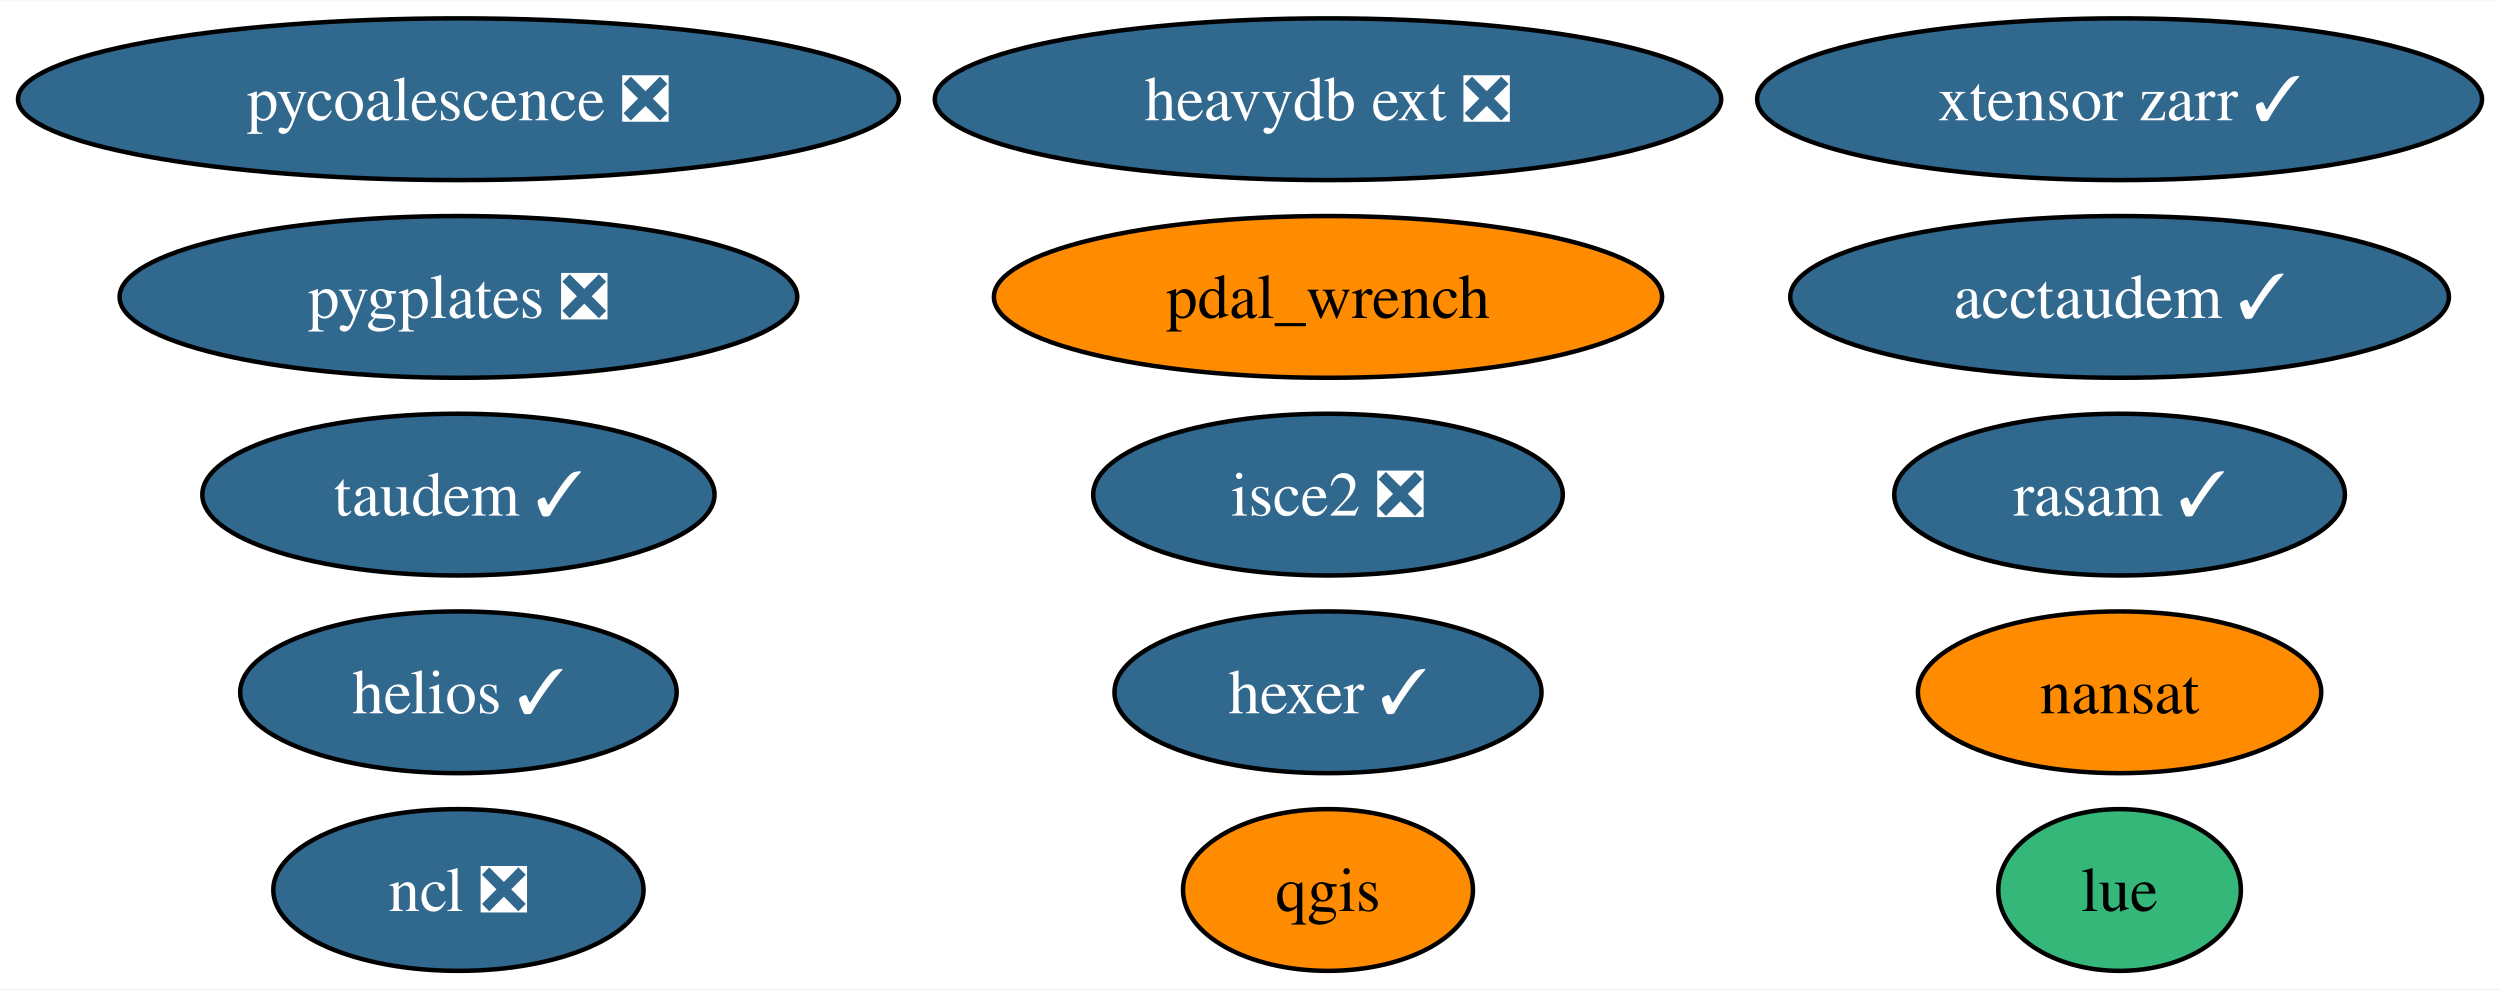
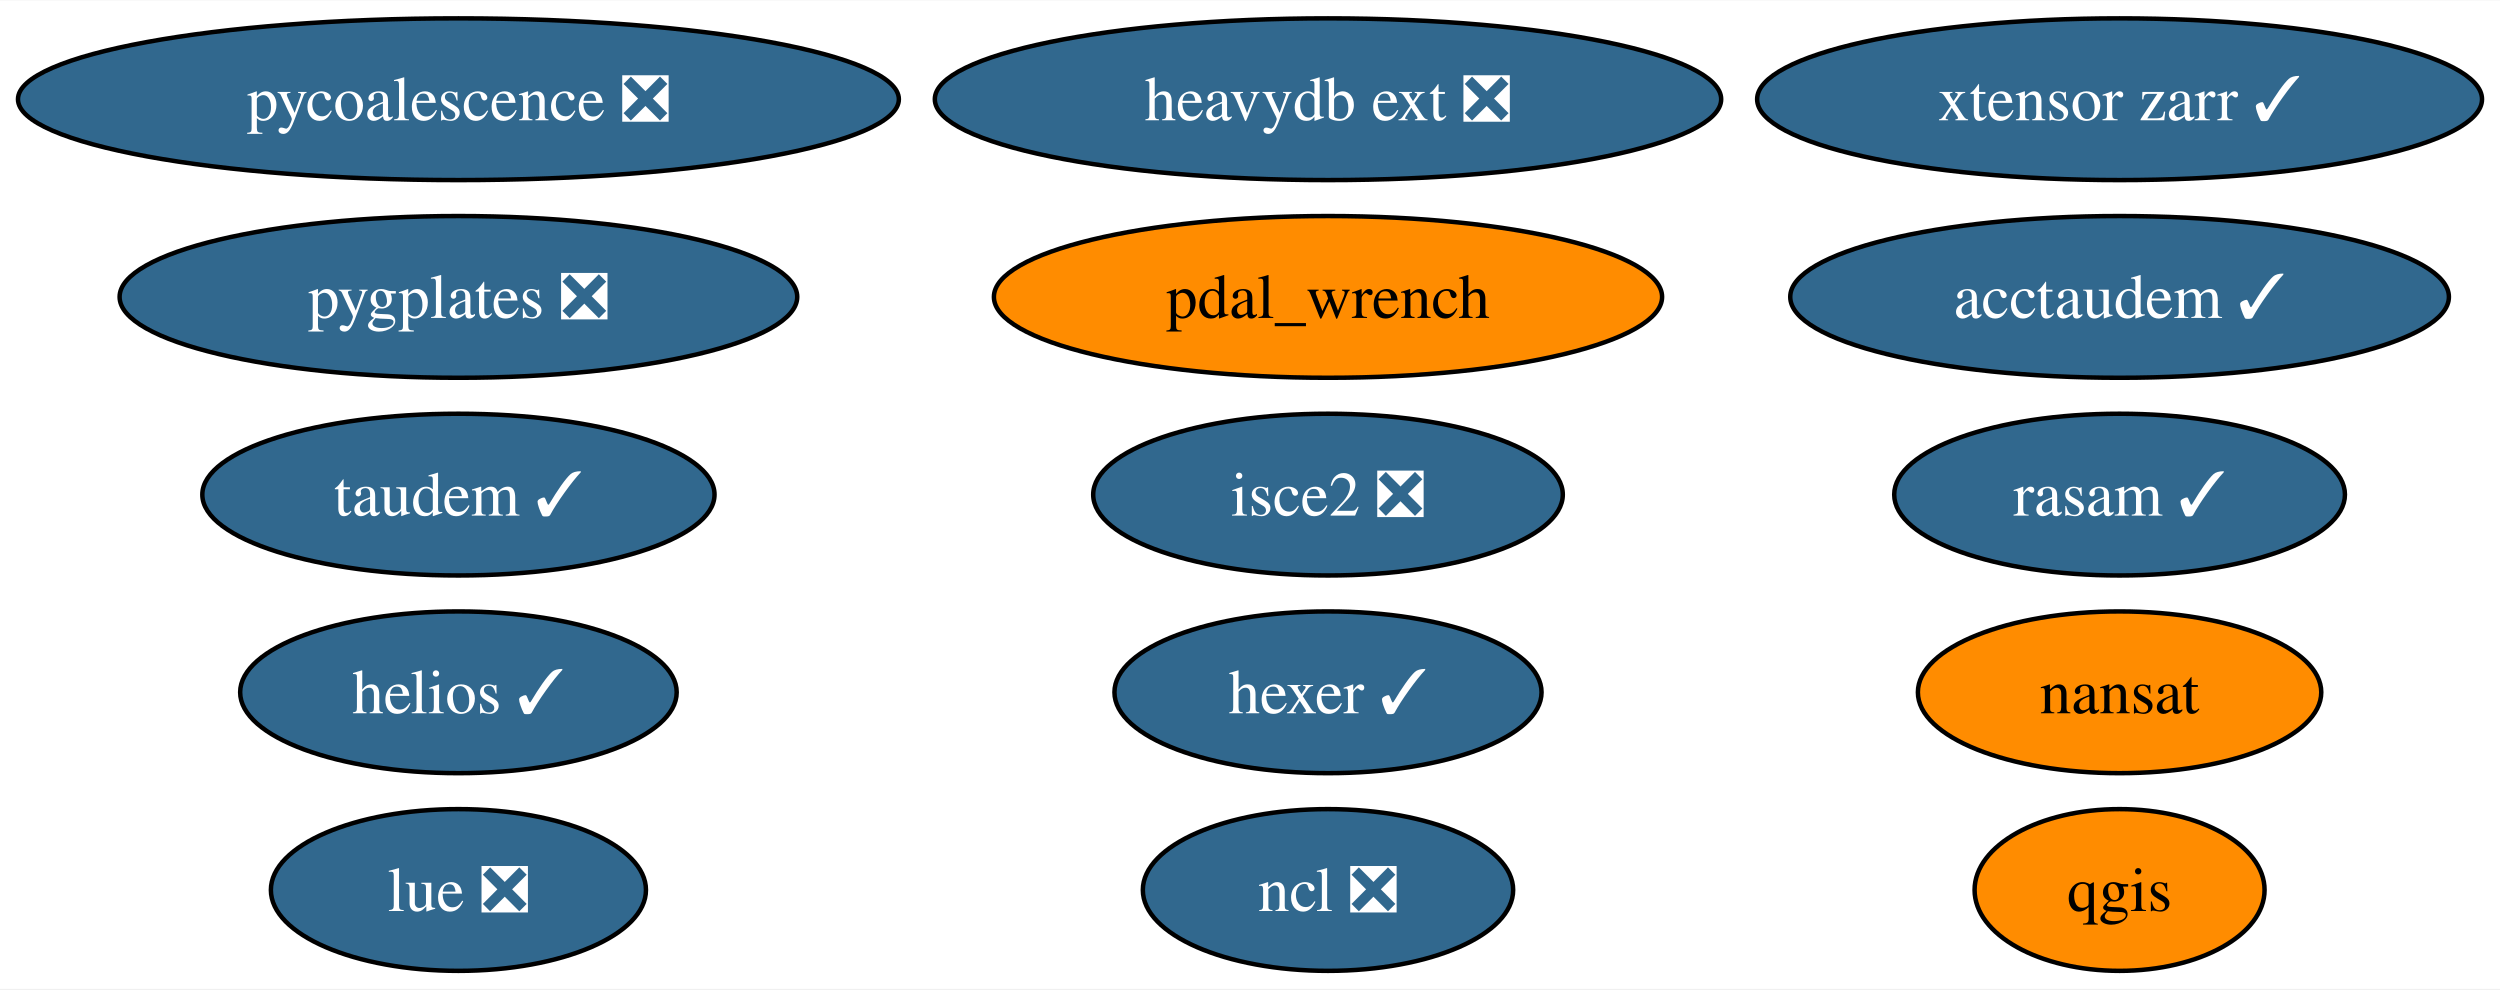
<svg xmlns="http://www.w3.org/2000/svg" xmlns:xlink="http://www.w3.org/1999/xlink" width="556pt" height="220pt" viewBox="0.00 0.00 556.42 220.00">
  <g id="graph0" class="graph" transform="scale(1 1) rotate(0) translate(4 216)">
    <polygon fill="white" stroke="none" points="-4,4 -4,-216 552.42,-216 552.42,4 -4,4" />
    <g id="node1" class="node">
      <g id="a_node1">
        <a xlink:href="https://github.com/conda-forge/nansat-feedstock" xlink:title="nansat">
          <ellipse fill="#ff8c00" stroke="black" cx="467.75" cy="-62" rx="44.89" ry="18" />
          <text text-anchor="middle" x="467.75" y="-57.33" font-family="Times,serif" font-size="14.00">nansat</text>
        </a>
      </g>
    </g>
    <g id="node2" class="node">
      <g id="a_node2">
        <a xlink:href="https://github.com/conda-forge/ncl-feedstock/pull/158" xlink:title="ncl ❎">
-           <ellipse fill="#31688e" stroke="black" cx="98.03" cy="-18" rx="41.21" ry="18" />
-           <text text-anchor="middle" x="98.03" y="-13.32" font-family="Times,serif" font-size="14.00" fill="white">ncl ❎</text>
+           <ellipse fill="#31688e" stroke="black" cx="291.57" cy="-18" rx="41.21" ry="18" />
+           <text text-anchor="middle" x="291.57" y="-13.32" font-family="Times,serif" font-size="14.00" fill="white">ncl ❎</text>
        </a>
      </g>
    </g>
    <g id="node3" class="node">
      <g id="a_node3">
        <a xlink:href="https://github.com/conda-forge/qgis-feedstock" xlink:title="qgis">
-           <ellipse fill="#ff8c00" stroke="black" cx="291.57" cy="-18" rx="32.27" ry="18" />
-           <text text-anchor="middle" x="291.57" y="-13.32" font-family="Times,serif" font-size="14.00">qgis</text>
+           <ellipse fill="#ff8c00" stroke="black" cx="467.75" cy="-18" rx="32.27" ry="18" />
+           <text text-anchor="middle" x="467.75" y="-13.32" font-family="Times,serif" font-size="14.00">qgis</text>
        </a>
      </g>
    </g>
    <g id="node4" class="node">
      <g id="a_node4">
        <a xlink:href="https://github.com/conda-forge/hexer-feedstock/pull/15" xlink:title="hexer ✓">
          <ellipse fill="#31688e" stroke="black" cx="291.57" cy="-62" rx="47.53" ry="18" />
          <text text-anchor="middle" x="291.57" y="-57.33" font-family="Times,serif" font-size="14.00" fill="white">hexer ✓</text>
        </a>
      </g>
    </g>
    <g id="node5" class="node">
      <g id="a_node5">
        <a xlink:href="https://github.com/conda-forge/pycoalescence-feedstock/pull/62" xlink:title="pycoalescence ❎">
          <ellipse fill="#31688e" stroke="black" cx="98.03" cy="-194" rx="98.03" ry="18" />
          <text text-anchor="middle" x="98.03" y="-189.32" font-family="Times,serif" font-size="14.00" fill="white">pycoalescence ❎</text>
        </a>
      </g>
    </g>
    <g id="node6" class="node">
      <g id="a_node6">
        <a xlink:href="https://github.com/conda-forge/isce2-feedstock/pull/70" xlink:title="isce2 ❎">
          <ellipse fill="#31688e" stroke="black" cx="291.57" cy="-106" rx="52.26" ry="18" />
          <text text-anchor="middle" x="291.57" y="-101.33" font-family="Times,serif" font-size="14.00" fill="white">isce2 ❎</text>
        </a>
      </g>
    </g>
    <g id="node7" class="node">
      <g id="a_node7">
        <a xlink:href="https://github.com/conda-forge/taudem-feedstock/pull/19" xlink:title="taudem ✓">
          <ellipse fill="#31688e" stroke="black" cx="98.03" cy="-106" rx="57" ry="18" />
          <text text-anchor="middle" x="98.03" y="-101.33" font-family="Times,serif" font-size="14.00" fill="white">taudem ✓</text>
        </a>
      </g>
    </g>
    <g id="node8" class="node">
      <g id="a_node8">
        <a xlink:href="https://github.com/conda-forge/acctaudem-feedstock/pull/14" xlink:title="acctaudem ✓">
          <ellipse fill="#31688e" stroke="black" cx="467.75" cy="-150" rx="73.3" ry="18" />
          <text text-anchor="middle" x="467.75" y="-145.32" font-family="Times,serif" font-size="14.00" fill="white">acctaudem ✓</text>
        </a>
      </g>
    </g>
    <g id="node9" class="node">
      <g id="a_node9">
-         <a xlink:href="https://github.com/conda-forge/lue-feedstock" xlink:title="lue">
-           <ellipse fill="#35b779" stroke="black" cx="467.75" cy="-18" rx="27" ry="18" />
-           <text text-anchor="middle" x="467.75" y="-13.32" font-family="Times,serif" font-size="14.00">lue</text>
+         <a xlink:href="https://github.com/conda-forge/lue-feedstock/pull/62" xlink:title="lue ❎">
+           <ellipse fill="#31688e" stroke="black" cx="98.03" cy="-18" rx="41.74" ry="18" />
+           <text text-anchor="middle" x="98.03" y="-13.32" font-family="Times,serif" font-size="14.00" fill="white">lue ❎</text>
        </a>
      </g>
    </g>
    <g id="node10" class="node">
      <g id="a_node10">
        <a xlink:href="https://github.com/conda-forge/xtensor-zarr-feedstock/pull/15" xlink:title="xtensor zarr ✓">
          <ellipse fill="#31688e" stroke="black" cx="467.75" cy="-194" rx="80.67" ry="18" />
          <text text-anchor="middle" x="467.75" y="-189.32" font-family="Times,serif" font-size="14.00" fill="white">xtensor zarr ✓</text>
        </a>
      </g>
    </g>
    <g id="node11" class="node">
      <g id="a_node11">
        <a xlink:href="https://github.com/conda-forge/heavydb-ext-feedstock/pull/82" xlink:title="heavydb ext ❎">
          <ellipse fill="#31688e" stroke="black" cx="291.57" cy="-194" rx="87.51" ry="18" />
          <text text-anchor="middle" x="291.57" y="-189.32" font-family="Times,serif" font-size="14.00" fill="white">heavydb ext ❎</text>
        </a>
      </g>
    </g>
    <g id="node12" class="node">
      <g id="a_node12">
        <a xlink:href="https://github.com/conda-forge/pygplates-feedstock/pull/31" xlink:title="pygplates ❎">
          <ellipse fill="#31688e" stroke="black" cx="98.03" cy="-150" rx="75.41" ry="18" />
          <text text-anchor="middle" x="98.03" y="-145.32" font-family="Times,serif" font-size="14.00" fill="white">pygplates ❎</text>
        </a>
      </g>
    </g>
    <g id="node13" class="node">
      <g id="a_node13">
        <a xlink:href="https://github.com/conda-forge/rasam-feedstock/pull/3" xlink:title="rasam ✓">
          <ellipse fill="#31688e" stroke="black" cx="467.75" cy="-106" rx="50.16" ry="18" />
          <text text-anchor="middle" x="467.75" y="-101.33" font-family="Times,serif" font-size="14.00" fill="white">rasam ✓</text>
        </a>
      </g>
    </g>
    <g id="node14" class="node">
      <g id="a_node14">
        <a xlink:href="https://github.com/conda-forge/pdal_wrench-feedstock" xlink:title="pdal_wrench">
          <ellipse fill="#ff8c00" stroke="black" cx="291.57" cy="-150" rx="74.36" ry="18" />
          <text text-anchor="middle" x="291.57" y="-145.32" font-family="Times,serif" font-size="14.00">pdal_wrench</text>
        </a>
      </g>
    </g>
    <g id="node15" class="node">
      <g id="a_node15">
        <a xlink:href="https://github.com/conda-forge/helios-feedstock/pull/14" xlink:title="helios ✓">
          <ellipse fill="#31688e" stroke="black" cx="98.03" cy="-62" rx="48.58" ry="18" />
          <text text-anchor="middle" x="98.03" y="-57.33" font-family="Times,serif" font-size="14.00" fill="white">helios ✓</text>
        </a>
      </g>
    </g>
  </g>
</svg>
